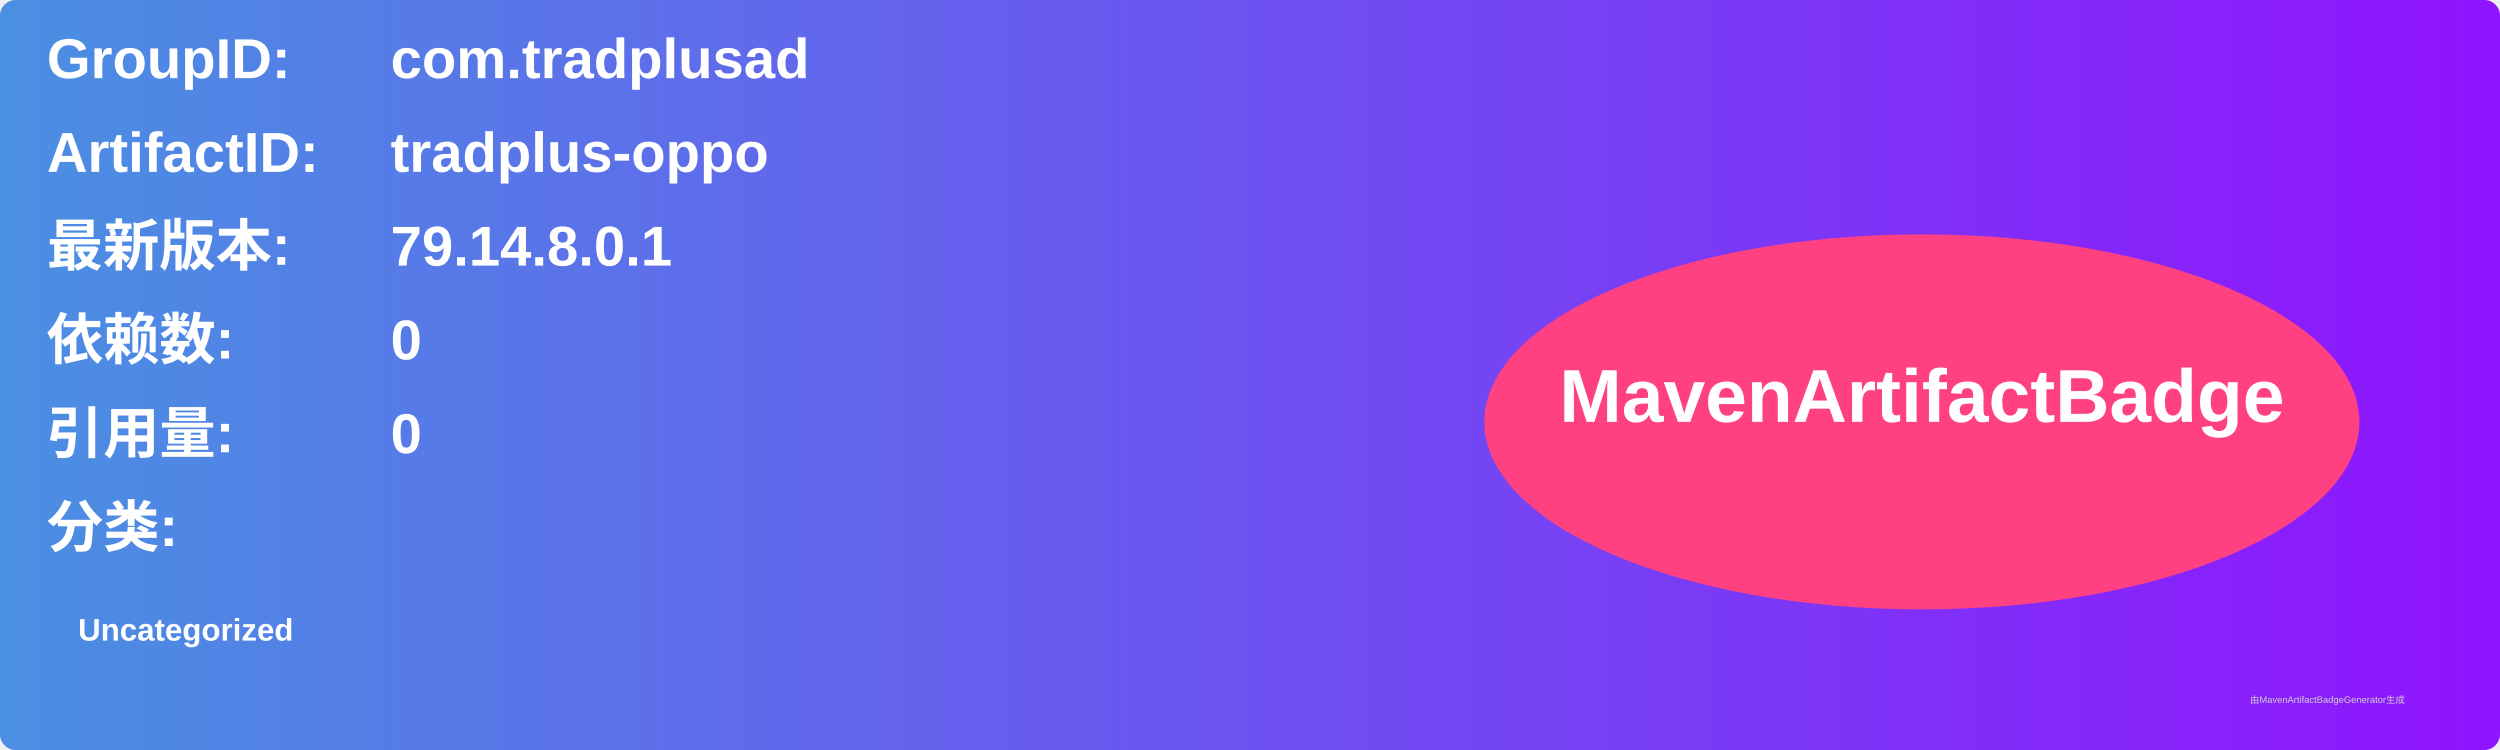
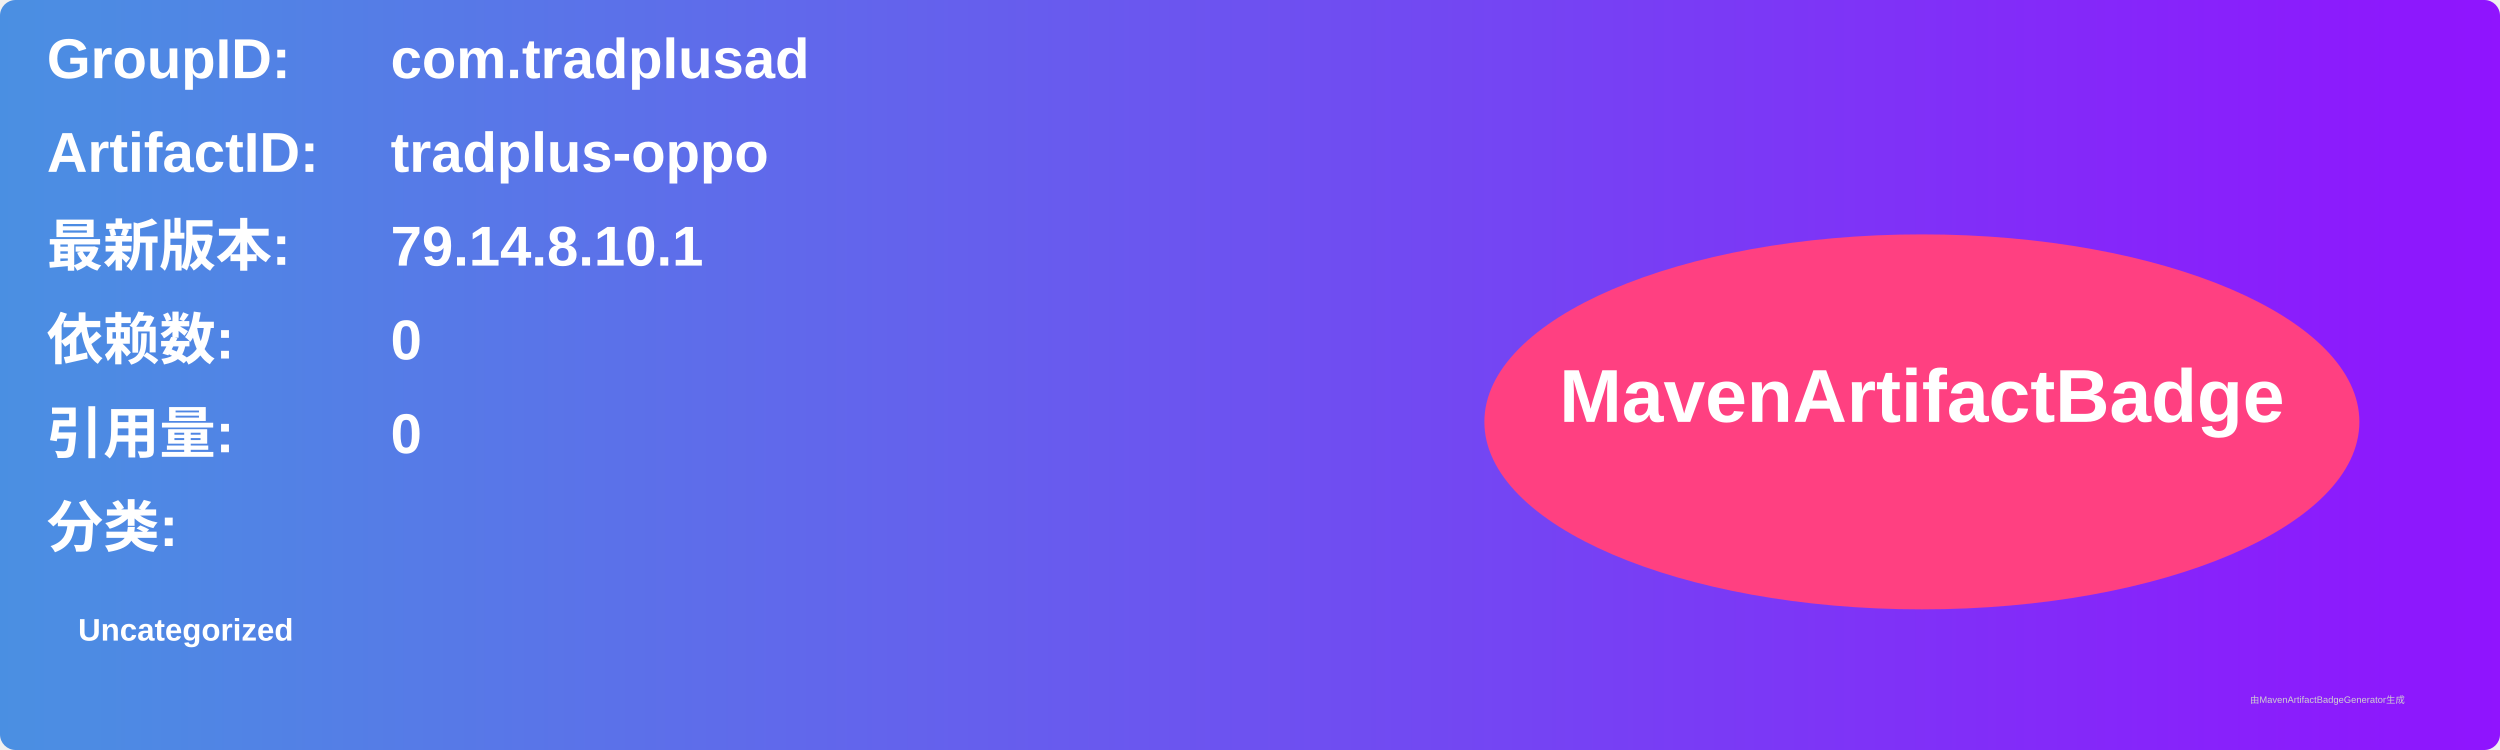
<svg xmlns="http://www.w3.org/2000/svg" width="800" height="240" viewBox="0 0 800 240">
  <linearGradient id="grad" x1="0%" y1="0%" x2="100%" y2="0%">
    <stop offset="0%" stop-color="#4a90e2" />
    <stop offset="100%" stop-color="#9013fe" />
  </linearGradient>
  <rect width="100%" height="100%" rx="5" ry="5" fill="url(#grad)" />
  <g transform="translate(15, 15)">
    <text x="0" y="10" font-family="Arial" font-size="18" fill="white" font-weight="bold" width="260">GroupID:</text>
    <text x="110" y="10" font-family="Arial" font-size="18" fill="white" font-weight="bold" width="460">com.tradplusad</text>
    <text x="0" y="40" font-family="Arial" font-size="18" fill="white" font-weight="bold" width="260">ArtifactID:</text>
    <text x="110" y="40" font-family="Arial" font-size="18" fill="white" font-weight="bold" width="460">tradplus-oppo</text>
    <text x="0" y="70" font-family="Arial" font-size="18" fill="white" font-weight="bold">最新版本:</text>
    <text x="110" y="70" font-family="Arial" font-size="18" fill="white" font-weight="bold">
-       <tspan font-weight="bold">79.14.8.0.1</tspan>
+       <tspan font-weight="bold">79.14.8.10.1</tspan>
    </text>
    <text x="0" y="100" font-family="Arial" font-size="18" fill="white" font-weight="bold">依赖数: </text>
    <text x="110" y="100" font-family="Arial" font-size="18" fill="white">
      <tspan font-weight="bold">0</tspan>
    </text>
    <text x="0" y="130" font-family="Arial" font-size="18" fill="white" font-weight="bold">引用量: </text>
    <text x="110" y="130" font-family="Arial" font-size="18" fill="white">
      <tspan font-weight="bold">0</tspan>
    </text>
    <text x="0" y="160" font-family="Arial" font-size="18" fill="white" font-weight="bold">分类:</text>
    <text x="10" y="190" font-family="Arial" font-size="10" fill="white">
      <tspan font-weight="bold">Uncategorized</tspan>
    </text>
    <ellipse cx="600" cy="120" rx="140" ry="60" fill="#ff4081" />
    <text x="600" y="120" text-anchor="middle" font-family="Arial" font-size="24" fill="white" font-weight="bold">MavenArtifactBadge</text>
  </g>
  <text x="720" y="225" font-family="Arial" font-size="3" fill="#d0d0d0">由MavenArtifactBadgeGenerator生成</text>
</svg>
